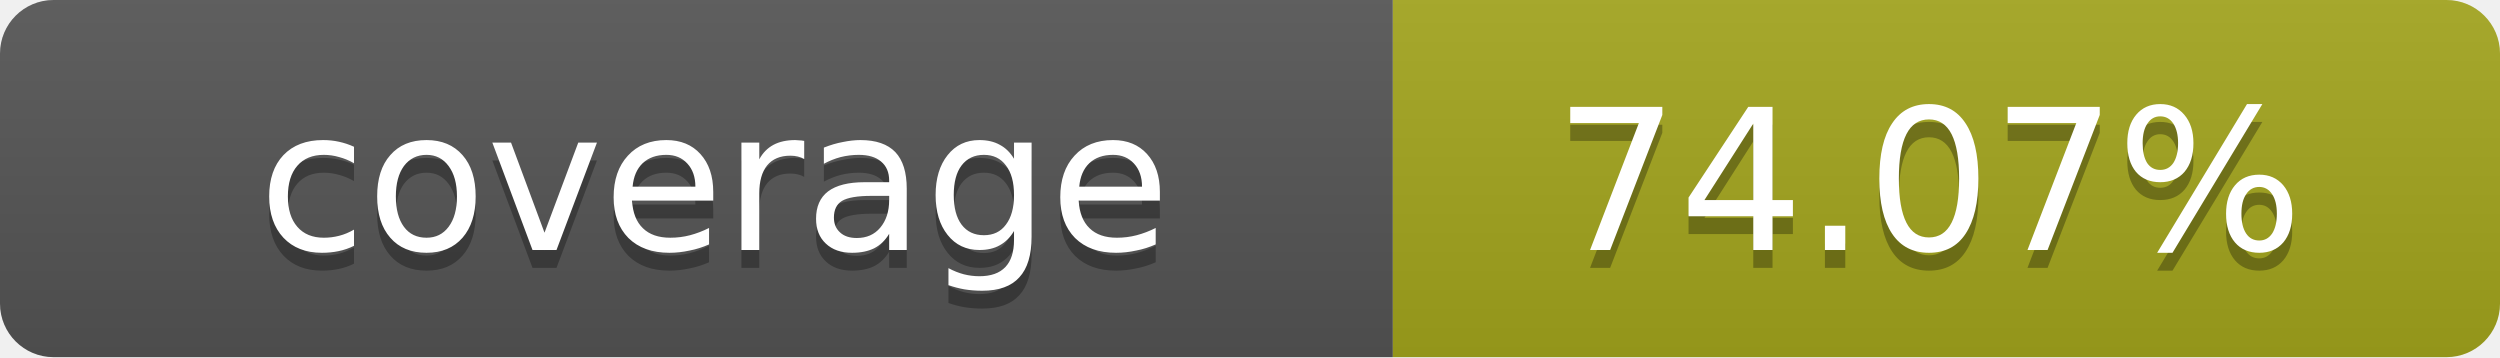
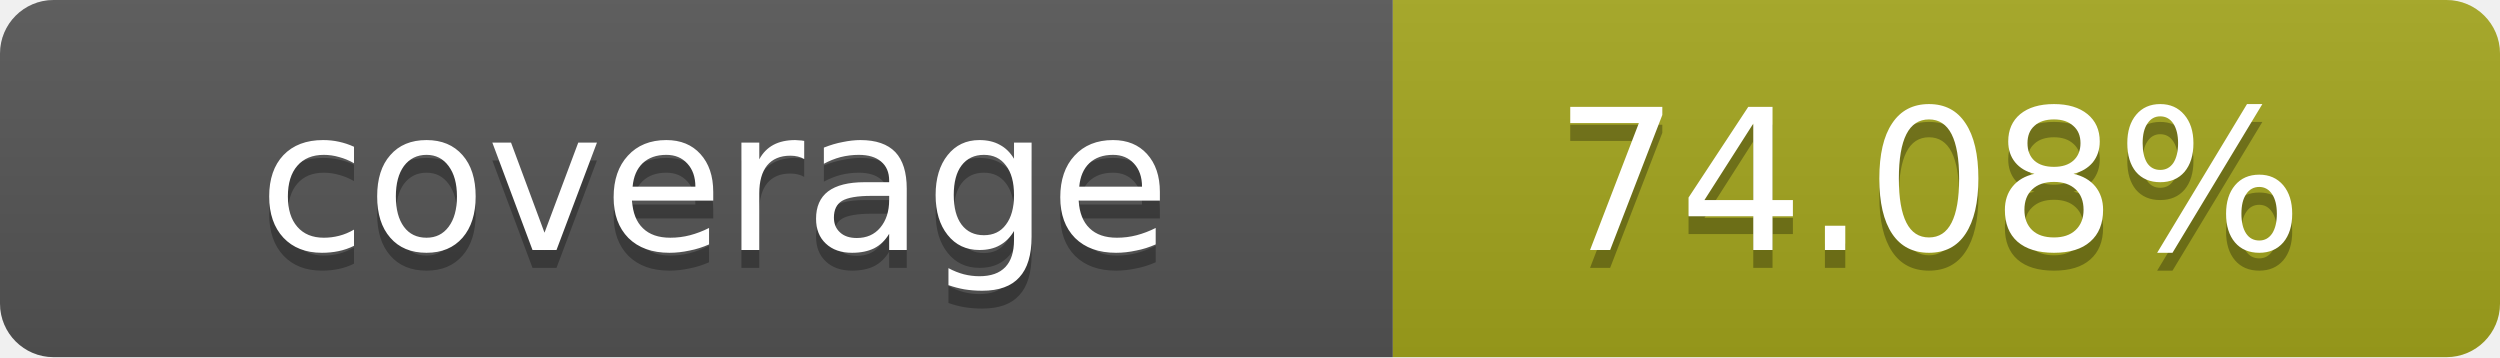
- <svg xmlns="http://www.w3.org/2000/svg" width="140" height="20" role="img" aria-label="coverage: 74.07%">
+ <svg xmlns="http://www.w3.org/2000/svg" width="140" height="20" role="img" aria-label="coverage: 74.08%">
  <linearGradient id="s" x2="0" y2="100%">
    <stop offset="0" stop-color="#bbb" stop-opacity=".1" />
    <stop offset="1" stop-opacity=".1" />
  </linearGradient>
  <clipPath id="r">
    <rect width="140" height="20" rx="3" fill="#fff" />
  </clipPath>
  <g clip-path="url(#r)">
    <rect width="78" height="20" fill="#555" />
    <rect x="78" width="62" height="20" fill="#a4a61d" />
    <rect width="140" height="20" fill="url(#s)" />
  </g>
  <g fill="#fff" text-anchor="middle" font-family="Verdana,Geneva,DejaVu Sans,sans-serif" text-rendering="geometricPrecision" font-size="11">
    <text x="40" y="15" fill="#010101" fill-opacity=".3">coverage</text>
    <text x="40" y="14">coverage</text>
-     <text x="108" y="15" fill="#010101" fill-opacity=".3">74.07%</text>
-     <text x="108" y="14">74.07%</text>
+     <text x="108" y="15" fill="#010101" fill-opacity=".3">74.08%</text>
+     <text x="108" y="14">74.08%</text>
  </g>
</svg>
